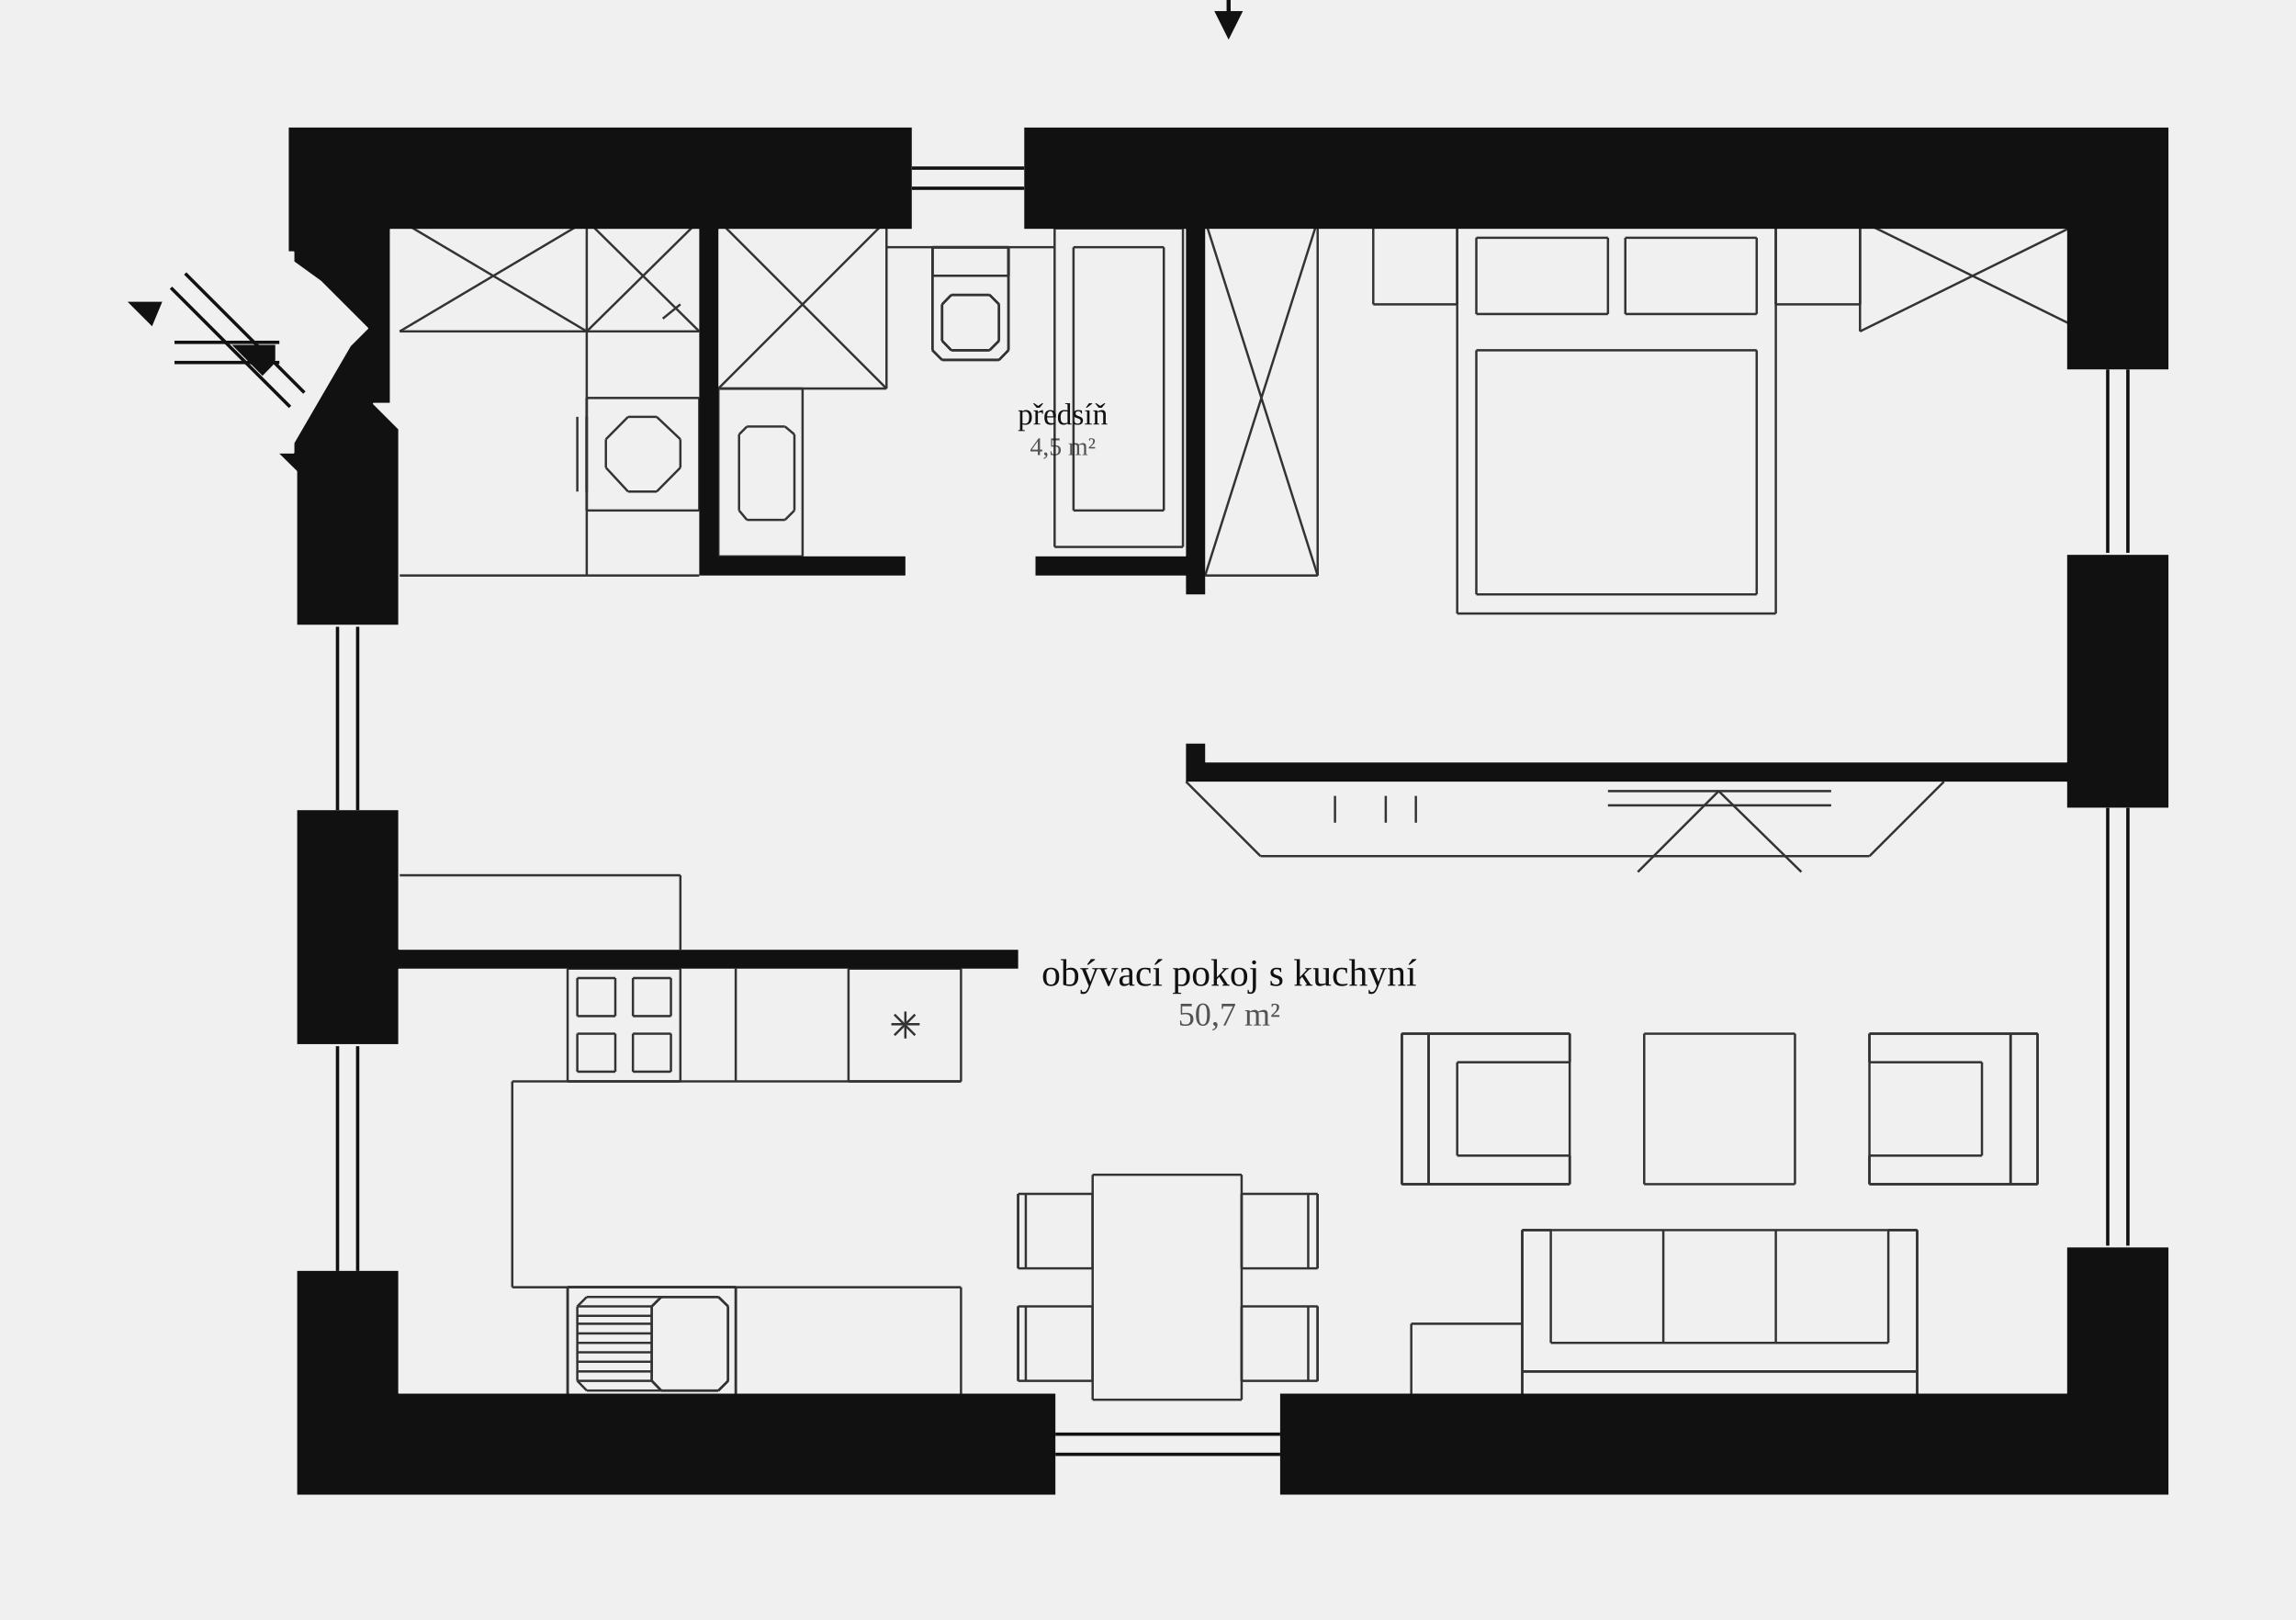
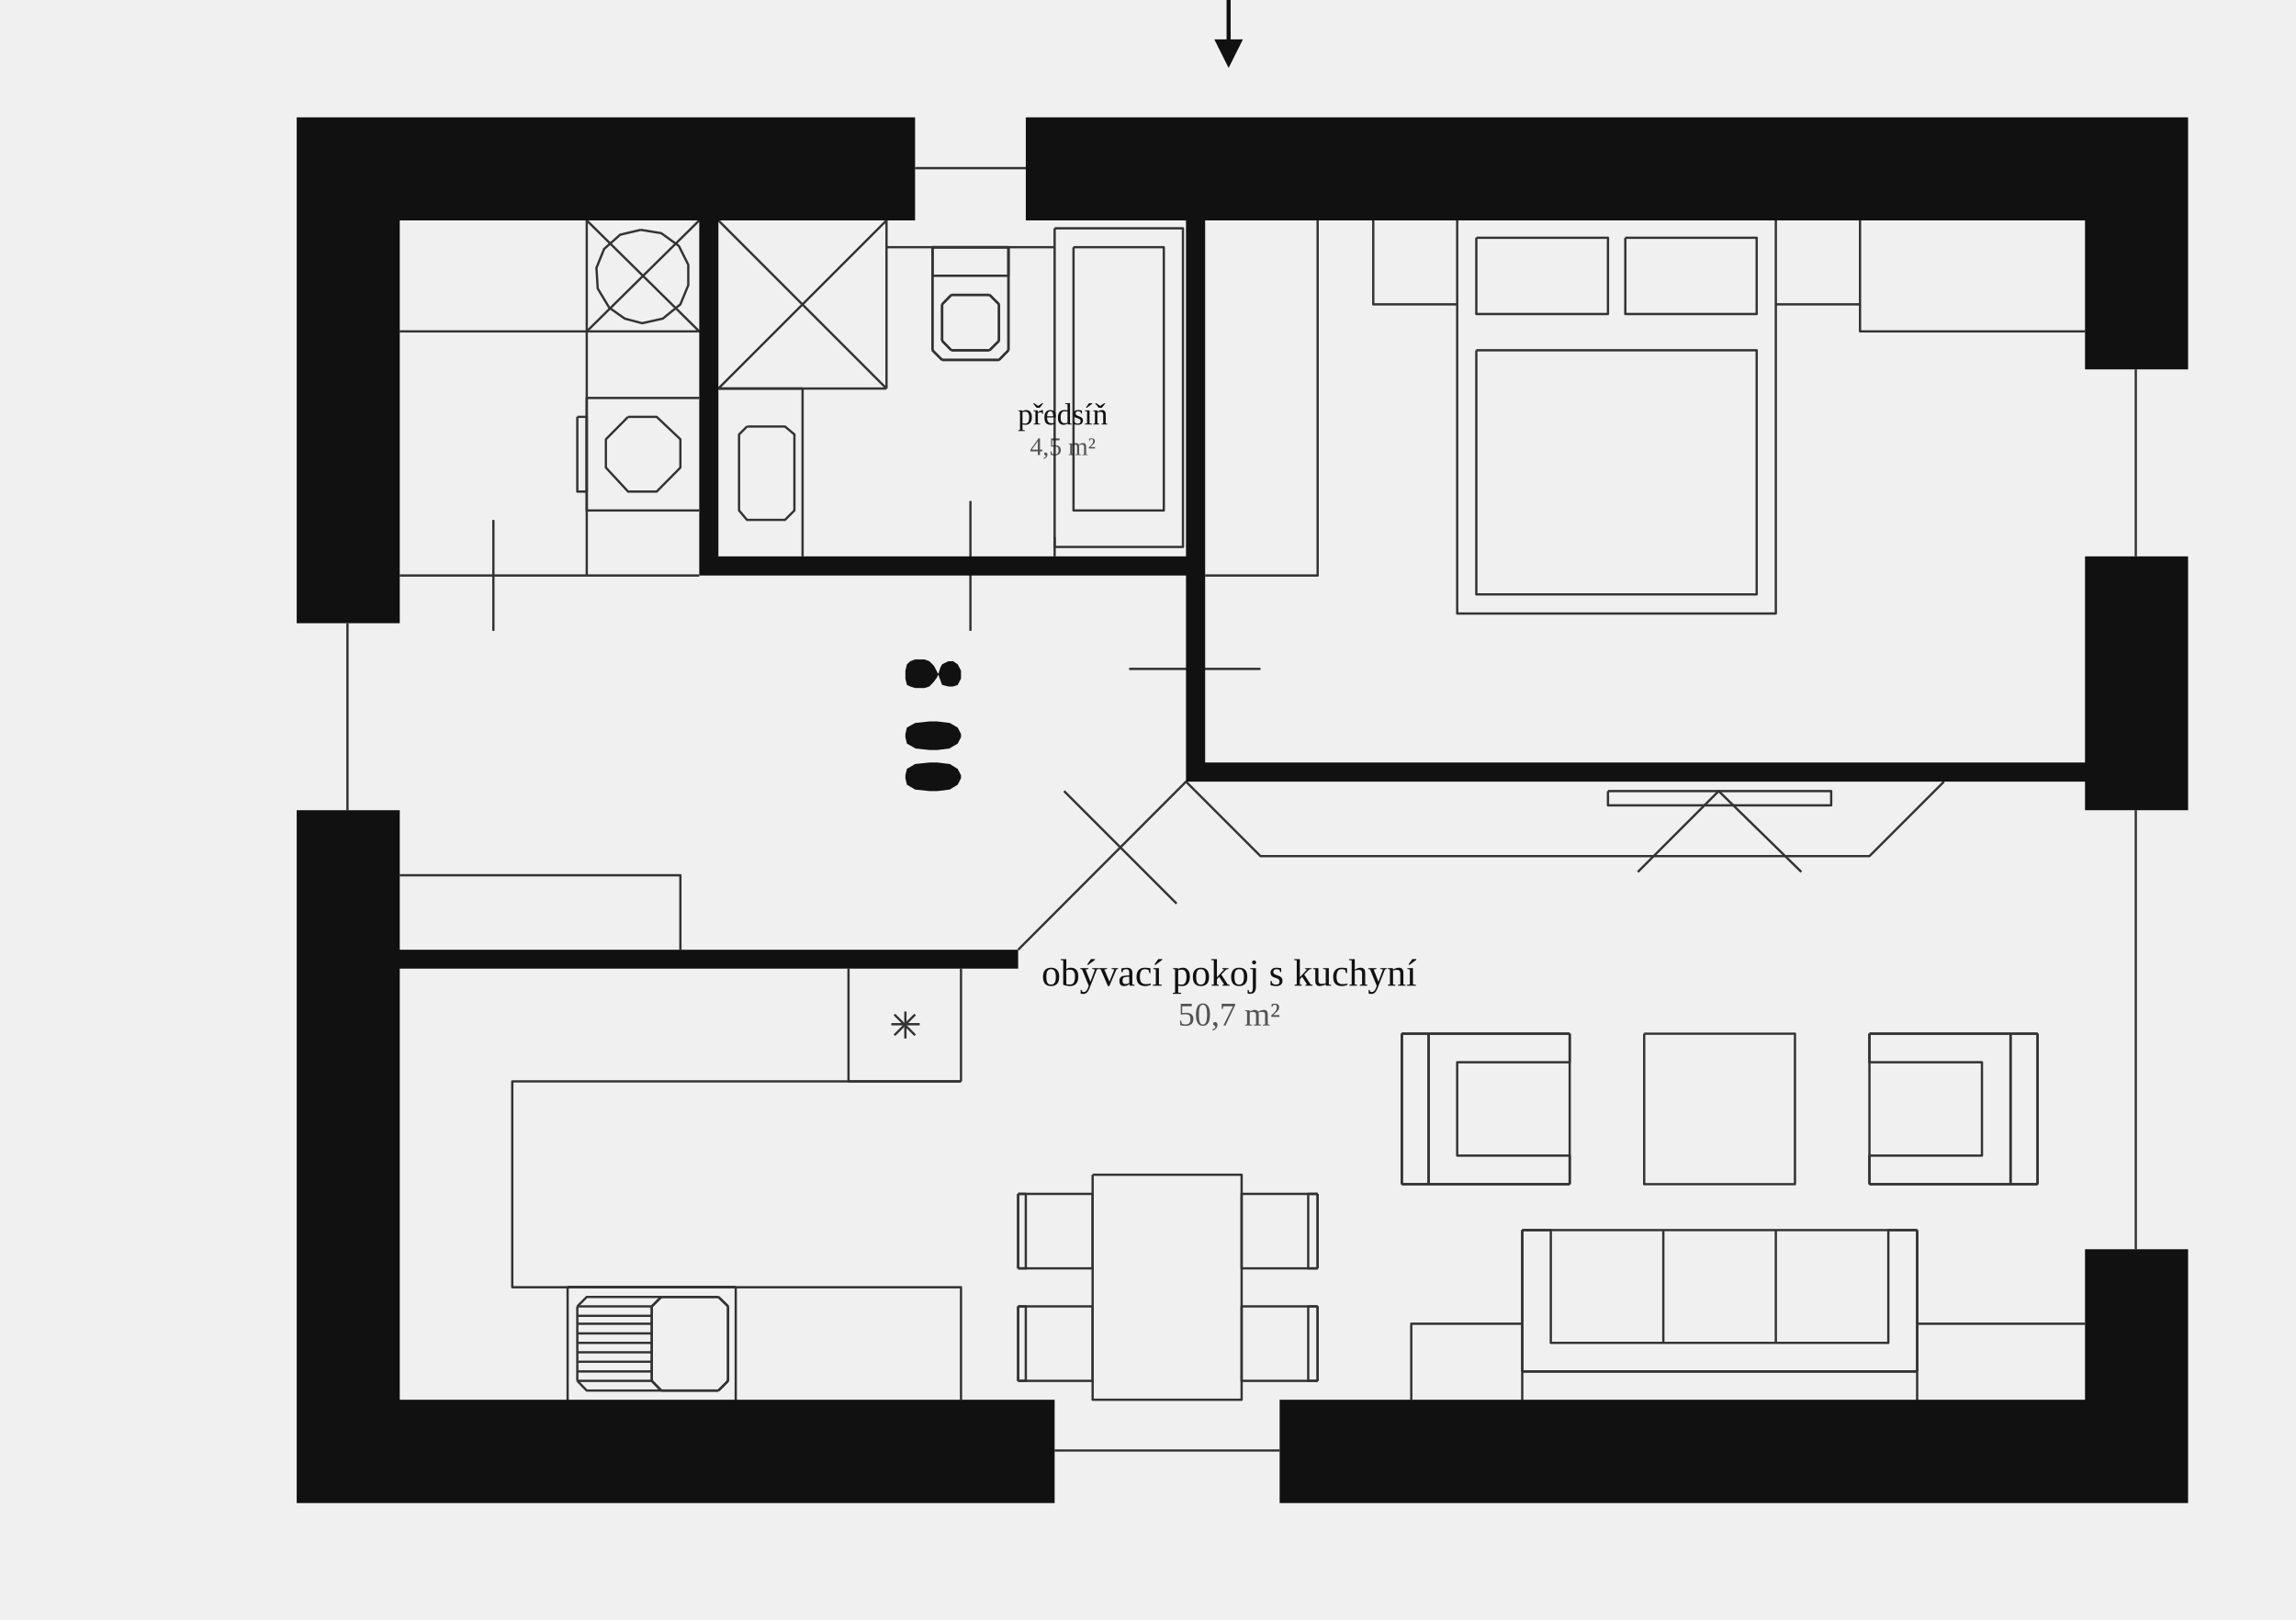
<svg xmlns="http://www.w3.org/2000/svg" viewBox="0 0 900 635" class="floorplan" role="img" aria-label="Půdorys domu s75gzy se zařízením">
  <defs>
    <marker id="sip" viewBox="0 0 10 10" refX="8" refY="5" markerWidth="7" markerHeight="7" orient="auto">
      <path d="M0 0 L10 5 L0 10 Z" fill="#111111" />
    </marker>
    <pattern id="sraf" width="7" height="7" patternUnits="userSpaceOnUse" patternTransform="rotate(45)">
      <path d="M0 0 L0 7" stroke="#8C8C8C" stroke-width=".8" />
    </pattern>
  </defs>
  <style>.furn path{vector-effect:non-scaling-stroke}.doors .arc{stroke-dasharray:2 2;stroke-width:.5}.terasa{fill:url(#sraf);stroke:#8C8C8C;stroke-width:.6}</style>
  <g class="furn" fill="#fff" stroke="#333333" stroke-width=".9" stroke-linejoin="round">
-     <path fill="none" d="M696.1 86.4 L696.1 240.5" />
-     <path fill="none" d="M696.1 240.5 L571.2 240.5" />
-     <path fill="none" d="M571.2 240.5 L571.2 86.4" />
-     <path fill="none" d="M571.2 86.4 L696.1 86.4" />
-     <path fill="none" d="M688.6 93.2 L637.1 93.2" />
-     <path fill="none" d="M637.1 93.2 L637.1 123.1" />
-     <path fill="none" d="M637.1 123.1 L688.6 123.1" />
-     <path fill="none" d="M688.6 123.1 L688.6 93.2" />
-     <path fill="none" d="M630.3 93.2 L578.7 93.2" />
-     <path fill="none" d="M578.7 93.2 L578.7 123.1" />
-     <path fill="none" d="M578.7 123.1 L630.3 123.1" />
-     <path fill="none" d="M630.3 123.1 L630.3 93.2" />
-     <path fill="none" d="M688.6 137.3 L578.7 137.3" />
-     <path fill="none" d="M578.7 137.3 L578.7 233.0" />
-     <path fill="none" d="M578.7 233.0 L688.6 233.0" />
-     <path fill="none" d="M688.6 233.0 L688.6 137.3" />
-     <path fill="none" d="M696.1 86.4 L729.1 86.4" />
-     <path fill="none" d="M729.1 86.4 L729.1 119.3" />
-     <path fill="none" d="M729.1 119.3 L696.1 119.3" />
-     <path fill="none" d="M696.1 119.3 L696.1 86.4" />
-     <path fill="none" d="M571.2 86.4 L538.3 86.4" />
-     <path fill="none" d="M538.3 86.4 L538.3 119.3" />
-     <path fill="none" d="M538.3 119.3 L571.2 119.3" />
-     <path fill="none" d="M571.2 119.3 L571.2 86.4" />
-     <path fill="none" d="M596.7 548.7 L751.5 548.7" />
-     <path fill="none" d="M751.5 548.7 L751.5 482.2" />
-     <path fill="none" d="M751.5 482.2 L596.7 482.2" />
-     <path fill="none" d="M596.7 482.2 L596.7 548.7" />
-     <path fill="none" d="M652.0 482.2 L652.0 526.4" />
-     <path fill="none" d="M696.1 526.4 L696.1 482.2" />
-     <path fill="none" d="M596.7 548.7 L751.5 548.7" />
-     <path fill="none" d="M751.5 548.7 L751.5 537.6" />
-     <path fill="none" d="M751.5 537.6 L596.7 537.6" />
-     <path fill="none" d="M596.7 537.6 L596.7 548.7" />
-     <path fill="none" d="M596.7 482.2 L596.7 537.6" />
-     <path fill="none" d="M596.7 537.6 L751.5 537.6" />
-     <path fill="none" d="M751.5 537.6 L751.5 482.2" />
-     <path fill="none" d="M751.5 482.2 L740.2 482.2" />
-     <path fill="none" d="M740.2 482.2 L740.2 526.4" />
-     <path fill="none" d="M740.2 526.4 L607.9 526.4" />
-     <path fill="none" d="M607.9 526.4 L607.9 482.2" />
-     <path fill="none" d="M607.9 482.2 L596.7 482.2" />
-     <path fill="none" d="M798.7 405.2 L798.7 464.2" />
-     <path fill="none" d="M798.7 464.2 L732.8 464.2" />
-     <path fill="none" d="M732.8 464.2 L732.8 405.2" />
-     <path fill="none" d="M732.8 405.2 L798.7 405.2" />
-     <path fill="none" d="M798.7 405.2 L798.7 464.2" />
-     <path fill="none" d="M798.7 464.2 L788.1 464.2" />
-     <path fill="none" d="M788.1 464.2 L788.1 405.2" />
-     <path fill="none" d="M788.1 405.2 L798.7 405.2" />
-     <path fill="none" d="M732.8 405.2 L788.1 405.2" />
-     <path fill="none" d="M788.1 405.2 L788.1 464.2" />
-     <path fill="none" d="M788.1 464.2 L732.8 464.2" />
-     <path fill="none" d="M732.8 464.2 L732.8 453.0" />
-     <path fill="none" d="M732.8 453.0 L776.9 453.0" />
-     <path fill="none" d="M776.9 453.0 L776.9 416.4" />
-     <path fill="none" d="M776.9 416.4 L732.8 416.4" />
-     <path fill="none" d="M732.8 416.4 L732.8 405.2" />
-     <path fill="none" d="M549.5 464.2 L549.5 405.2" />
-     <path fill="none" d="M549.5 405.2 L615.3 405.2" />
-     <path fill="none" d="M615.3 405.2 L615.3 464.2" />
-     <path fill="none" d="M615.3 464.2 L549.5 464.2" />
-     <path fill="none" d="M549.5 464.2 L549.5 405.2" />
-     <path fill="none" d="M549.5 405.2 L560.0 405.2" />
-     <path fill="none" d="M560.0 405.2 L560.0 464.2" />
-     <path fill="none" d="M560.0 464.2 L549.5 464.2" />
-     <path fill="none" d="M615.3 464.2 L560.0 464.2" />
-     <path fill="none" d="M560.0 464.2 L560.0 405.2" />
-     <path fill="none" d="M560.0 405.2 L615.3 405.2" />
-     <path fill="none" d="M615.3 405.2 L615.3 416.4" />
-     <path fill="none" d="M615.3 416.4 L571.2 416.4" />
-     <path fill="none" d="M571.2 416.4 L571.2 453.0" />
-     <path fill="none" d="M571.2 453.0 L615.3 453.0" />
-     <path fill="none" d="M615.3 453.0 L615.3 464.2" />
-     <path fill="none" d="M644.5 464.2 L703.6 464.2" />
-     <path fill="none" d="M703.6 464.2 L703.6 405.2" />
-     <path fill="none" d="M703.6 405.2 L644.5 405.2" />
-     <path fill="none" d="M644.5 405.2 L644.5 464.2" />
-     <path fill="none" d="M486.7 548.7 L486.7 460.5" />
-     <path fill="none" d="M486.7 460.5 L428.3 460.5" />
-     <path fill="none" d="M428.3 460.5 L428.3 548.7" />
-     <path fill="none" d="M428.3 548.7 L486.7 548.7" />
-     <path fill="none" d="M516.5 468.0 L486.7 468.0" />
-     <path fill="none" d="M486.7 468.0 L486.7 497.2" />
-     <path fill="none" d="M486.7 497.2 L516.5 497.2" />
-     <path fill="none" d="M516.5 497.2 L516.5 468.0" />
-     <path fill="none" d="M516.5 497.2 L516.5 468.0" />
-     <path fill="none" d="M512.8 468.0 L512.8 497.2" />
-     <path fill="none" d="M399.1 497.2 L428.3 497.2" />
-     <path fill="none" d="M428.3 497.2 L428.3 468.0" />
-     <path fill="none" d="M428.3 468.0 L399.1 468.0" />
-     <path fill="none" d="M399.1 468.0 L399.1 497.2" />
-     <path fill="none" d="M399.1 468.0 L399.1 497.2" />
-     <path fill="none" d="M402.1 497.2 L402.1 468.0" />
-     <path fill="none" d="M516.5 512.1 L486.7 512.1" />
-     <path fill="none" d="M486.7 512.1 L486.7 541.3" />
-     <path fill="none" d="M486.7 541.3 L516.5 541.3" />
-     <path fill="none" d="M516.5 541.3 L516.5 512.1" />
-     <path fill="none" d="M516.5 541.3 L516.5 512.1" />
-     <path fill="none" d="M512.8 512.1 L512.8 541.3" />
-     <path fill="none" d="M399.1 541.3 L428.3 541.3" />
-     <path fill="none" d="M428.3 541.3 L428.3 512.1" />
-     <path fill="none" d="M428.3 512.1 L399.1 512.1" />
-     <path fill="none" d="M399.1 512.1 L399.1 541.3" />
-     <path fill="none" d="M399.1 512.1 L399.1 541.3" />
-     <path fill="none" d="M402.1 541.3 L402.1 512.1" />
-     <path fill="none" d="M376.7 504.6 L200.8 504.6" />
-     <path fill="none" d="M200.8 504.6 L200.8 423.9" />
-     <path fill="none" d="M200.8 423.9 L376.7 423.9" />
-     <path fill="none" d="M732.8 335.6 L494.1 335.6" />
-     <path fill="none" d="M494.1 335.6 L464.9 306.4" />
-     <path fill="none" d="M630.3 315.7 L717.8 315.7" />
-     <path fill="none" d="M630.3 310.1 L717.8 310.1" />
-     <path fill="none" d="M673.7 310.1 L642.0 341.8" />
-     <path fill="none" d="M673.7 310.1 L706.1 341.8" />
-     <path fill="none" d="M472.4 225.6 L516.5 225.6" />
-     <path fill="none" d="M516.5 225.6 L516.5 86.4" />
-     <path fill="none" d="M729.1 129.9 L729.1 86.4" />
-     <path fill="none" d="M596.7 518.9 L553.2 518.9" />
-     <path fill="none" d="M553.2 518.9 L553.2 548.7" />
-     <path fill="none" d="M523.3 312.0 L523.3 322.5" />
-     <path fill="none" d="M543.2 312.0 L543.2 322.5" />
-     <path fill="none" d="M555.0 312.0 L555.0 322.5" />
-     <path fill="none" d="M413.4 214.4 L463.7 214.4" />
-     <path fill="none" d="M463.7 214.4 L463.7 89.5" />
-     <path fill="none" d="M456.2 200.1 L456.2 96.9" />
-     <path fill="none" d="M420.8 96.9 L420.8 200.1" />
-     <path fill="none" d="M420.8 96.9 L456.2 96.9" />
-     <path fill="none" d="M420.8 200.1 L456.2 200.1" />
-     <path fill="none" d="M413.4 214.4 L413.4 89.5" />
-     <path fill="none" d="M413.4 89.5 L463.7 89.5" />
+     <path fill="none" d="M358.7 65.9 L402.1 65.9" />
+     <path fill="none" d="M230.0 129.9 L274.1 86.4" />
+     <path fill="none" d="M347.5 152.3 L281.6 86.4" />
+     <path fill="none" d="M472.4 225.6 L516.5 225.6 L516.5 86.4" />
+     <path fill="none" d="M817.3 129.9 L729.1 129.9 L729.1 86.4 L729.1 119.3 L696.1 119.3 L696.1 86.4 L696.1 240.5 L571.2 240.5 L571.2 86.4 L571.2 119.3 L538.3 119.3 L538.3 86.4" />
+     <path fill="none" d="M347.5 96.9 L413.4 96.9" />
    <path fill="none" d="M365.5 96.9 L365.5 137.3" />
-     <path fill="none" d="M365.5 137.3 L369.3 141.1" />
-     <path fill="none" d="M369.3 141.1 L391.6 141.1" />
-     <path fill="none" d="M391.6 141.1 L395.3 137.3" />
+     <path fill="none" d="M395.3 96.9 L395.3 108.1 L365.5 108.1 L365.5 96.9" />
+     <path fill="none" d="M365.5 96.9 L365.5 137.3" />
+     <path fill="none" d="M365.5 96.9 L395.3 96.9" />
+     <path fill="none" d="M395.3 96.9 L365.5 96.9" />
+     <path fill="none" d="M395.3 96.9 L365.5 96.9" />
    <path fill="none" d="M395.3 137.3 L395.3 96.9" />
-     <path fill="none" d="M395.3 96.9 L365.5 96.9" />
-     <path fill="none" d="M365.5 96.9 L365.5 137.3" />
-     <path fill="none" d="M365.5 137.3 L369.3 141.1" />
-     <path fill="none" d="M369.3 141.1 L391.6 141.1" />
-     <path fill="none" d="M391.6 141.1 L395.3 137.3" />
    <path fill="none" d="M395.3 137.3 L395.3 96.9" />
-     <path fill="none" d="M395.3 96.9 L365.5 96.9" />
-     <path fill="none" d="M372.9 115.6 L369.3 119.3" />
-     <path fill="none" d="M369.3 119.3 L369.3 133.6" />
-     <path fill="none" d="M369.3 133.6 L372.9 137.3" />
-     <path fill="none" d="M372.9 137.3 L387.9 137.3" />
-     <path fill="none" d="M387.9 137.3 L391.6 133.6" />
-     <path fill="none" d="M391.6 133.6 L391.6 119.3" />
-     <path fill="none" d="M391.6 119.3 L387.9 115.6" />
    <path fill="none" d="M387.9 115.6 L372.9 115.6" />
-     <path fill="none" d="M365.5 96.9 L395.3 96.9" />
-     <path fill="none" d="M395.3 96.9 L395.3 108.1" />
-     <path fill="none" d="M395.3 108.1 L365.5 108.1" />
-     <path fill="none" d="M365.5 108.1 L365.5 96.9" />
-     <path fill="none" d="M391.6 119.3 L387.9 115.6" />
    <path fill="none" d="M387.9 115.6 L372.9 115.6" />
    <path fill="none" d="M372.9 115.6 L369.3 119.3" />
+     <path fill="none" d="M372.9 115.6 L369.3 119.3" />
+     <path fill="none" d="M391.6 119.3 L387.9 115.6" />
+     <path fill="none" d="M391.6 119.3 L387.9 115.6" />
    <path fill="none" d="M369.3 119.3 L369.3 133.6" />
+     <path fill="none" d="M369.3 119.3 L369.3 133.6" />
+     <path fill="none" d="M391.6 133.6 L391.6 119.3" />
+     <path fill="none" d="M391.6 133.6 L391.6 119.3" />
+     <path fill="none" d="M230.0 225.6 L230.0 86.4 L274.1 129.9 L156.7 129.9" />
    <path fill="none" d="M369.3 133.6 L372.9 137.3" />
+     <path fill="none" d="M369.3 133.6 L372.9 137.3" />
+     <path fill="none" d="M387.9 137.3 L391.6 133.6" />
+     <path fill="none" d="M387.9 137.3 L391.6 133.6" />
+     <path fill="none" d="M365.5 137.3 L369.3 141.1" />
+     <path fill="none" d="M365.5 137.3 L369.3 141.1" />
    <path fill="none" d="M372.9 137.3 L387.9 137.3" />
-     <path fill="none" d="M387.9 137.3 L391.6 133.6" />
-     <path fill="none" d="M391.6 133.6 L391.6 119.3" />
-     <path fill="none" d="M281.6 218.1 L314.6 218.1" />
-     <path fill="none" d="M314.6 152.3 L314.6 218.1" />
-     <path fill="none" d="M292.8 203.8 L307.7 203.8" />
-     <path fill="none" d="M311.4 170.3 L307.7 167.2" />
-     <path fill="none" d="M307.7 167.2 L292.8 167.2" />
-     <path fill="none" d="M292.8 167.2 L289.7 170.3" />
-     <path fill="none" d="M289.7 170.3 L289.7 200.1" />
-     <path fill="none" d="M289.7 200.1 L292.8 203.8" />
-     <path fill="none" d="M307.7 203.8 L311.4 200.1" />
-     <path fill="none" d="M311.4 200.1 L311.4 170.3" />
-     <path fill="none" d="M281.6 152.3 L314.6 152.3" />
-     <path fill="none" d="M281.6 152.3 L281.6 218.1" />
-     <path fill="none" d="M156.7 343.1 L266.7 343.1" />
-     <path fill="none" d="M266.7 343.1 L266.7 372.3" />
-     <path fill="none" d="M376.7 423.9 L332.6 423.9" />
-     <path fill="none" d="M332.6 423.9 L332.6 379.7" />
-     <path fill="none" d="M332.6 379.7 L376.7 379.7" />
+     <path fill="none" d="M372.9 137.3 L387.9 137.3" />
+     <path fill="none" d="M391.6 141.1 L395.3 137.3" />
+     <path fill="none" d="M391.6 141.1 L395.3 137.3" />
+     <path fill="none" d="M369.3 141.1 L391.6 141.1" />
+     <path fill="none" d="M369.3 141.1 L391.6 141.1" />
+     <path fill="none" d="M837.2 144.8 L837.2 218.1" />
+     <path fill="none" d="M281.6 152.3 L314.6 152.3 L314.6 218.1" />
+     <path fill="none" d="M281.6 152.3 L347.5 152.3" />
+     <path fill="none" d="M347.5 152.3 L347.5 86.4 L281.6 152.3" />
+     <path fill="none" d="M274.1 156.0 L230.0 156.0 L230.0 200.1 L274.1 200.1" />
+     <path fill="none" d="M380.4 196.4 L380.4 247.3" />
+     <path fill="none" d="M193.4 203.8 L193.4 247.3" />
+     <path fill="none" d="M413.4 210.6 L413.4 218.1" />
+     <path fill="none" d="M230.0 225.6 L156.7 225.6" />
+     <path fill="none" d="M230.0 225.6 L274.1 225.6" />
+     <path fill="none" d="M136.2 244.3 L136.2 317.6" />
+     <path fill="none" d="M442.6 262.2 L494.1 262.2" />
+     <path fill="none" d="M762.0 306.4 L732.8 335.6 L494.1 335.6 L464.9 306.4 L399.1 372.3" />
+     <path fill="none" d="M461.2 354.2 L417.1 310.1" />
+     <path fill="none" d="M837.2 489.7 L837.2 317.6" />
+     <path fill="none" d="M642.0 341.8 L673.7 310.1 L706.1 341.8" />
+     <path fill="none" d="M156.7 343.1 L266.7 343.1 L266.7 372.3" />
+     <path fill="none" d="M376.7 423.9 L332.6 423.9 L332.6 379.7" />
    <path fill="none" d="M376.7 379.7 L376.7 423.9" />
    <path fill="none" d="M354.9 407.1 L354.9 396.5" />
    <path fill="none" d="M358.7 405.8 L350.6 397.7" />
+     <path fill="none" d="M358.7 397.7 L350.6 405.8" />
    <path fill="none" d="M360.5 401.5 L349.4 401.5" />
-     <path fill="none" d="M358.7 397.7 L350.6 405.8" />
-     <path fill="none" d="M288.4 423.9 L288.4 379.7" />
-     <path fill="none" d="M288.4 548.7 L288.4 504.6" />
+     <path fill="none" d="M549.5 464.2 L549.5 405.2" />
+     <path fill="none" d="M549.5 464.2 L549.5 405.2" />
+     <path fill="none" d="M549.5 405.2 L560.0 405.2" />
+     <path fill="none" d="M549.5 405.2 L615.3 405.2" />
+     <path fill="none" d="M560.0 464.2 L560.0 405.2" />
+     <path fill="none" d="M560.0 405.2 L560.0 464.2" />
+     <path fill="none" d="M560.0 405.2 L615.3 405.2" />
+     <path fill="none" d="M615.3 405.2 L615.3 416.4 L571.2 416.4 L571.2 453.0 L615.3 453.0 L615.3 464.2" />
+     <path fill="none" d="M615.3 405.2 L615.3 464.2" />
+     <path fill="none" d="M732.8 464.2 L732.8 453.0 L776.9 453.0 L776.9 416.4 L732.8 416.4 L732.8 405.2" />
+     <path fill="none" d="M732.8 464.2 L732.8 405.2" />
+     <path fill="none" d="M732.8 405.2 L788.1 405.2" />
+     <path fill="none" d="M732.8 405.2 L798.7 405.2" />
+     <path fill="none" d="M788.1 405.2 L788.1 464.2" />
+     <path fill="none" d="M788.1 464.2 L788.1 405.2" />
+     <path fill="none" d="M788.1 405.2 L798.7 405.2" />
+     <path fill="none" d="M798.7 405.2 L798.7 464.2" />
+     <path fill="none" d="M798.7 405.2 L798.7 464.2" />
+     <path fill="none" d="M376.7 548.7 L376.7 504.6 L200.8 504.6 L200.8 423.9 L376.7 423.9" />
+     <path fill="none" d="M560.0 464.2 L549.5 464.2" />
+     <path fill="none" d="M615.3 464.2 L549.5 464.2" />
+     <path fill="none" d="M615.3 464.2 L560.0 464.2" />
+     <path fill="none" d="M788.1 464.2 L732.8 464.2" />
+     <path fill="none" d="M798.7 464.2 L732.8 464.2" />
+     <path fill="none" d="M798.7 464.2 L788.1 464.2" />
+     <path fill="none" d="M399.1 468.0 L399.1 497.2" />
+     <path fill="none" d="M399.1 468.0 L399.1 497.2" />
+     <path fill="none" d="M399.1 497.2 L428.3 497.2 L428.3 468.0 L399.1 468.0" />
+     <path fill="none" d="M399.1 497.2 L402.1 497.2 L402.1 468.0 L399.1 468.0" />
+     <path fill="none" d="M516.5 497.2 L516.5 468.0" />
+     <path fill="none" d="M516.5 497.2 L516.5 468.0" />
+     <path fill="none" d="M516.5 468.0 L486.7 468.0 L486.7 497.2 L516.5 497.2" />
+     <path fill="none" d="M516.5 468.0 L512.8 468.0 L512.8 497.2 L516.5 497.2" />
+     <path fill="none" d="M596.7 482.2 L596.7 537.6" />
+     <path fill="none" d="M596.7 482.2 L596.7 548.7 L596.7 537.6" />
+     <path fill="none" d="M751.5 482.2 L740.2 482.2 L740.2 526.4 L607.9 526.4 L607.9 482.2 L596.7 482.2" />
+     <path fill="none" d="M751.5 482.2 L596.7 482.2" />
+     <path fill="none" d="M652.0 482.2 L652.0 526.4" />
+     <path fill="none" d="M696.1 526.4 L696.1 482.2" />
+     <path fill="none" d="M751.5 537.6 L751.5 482.2" />
+     <path fill="none" d="M751.5 482.2 L751.5 548.7 L751.5 537.6" />
+     <path fill="none" d="M222.5 504.6 L222.5 548.7 L222.5 504.6" />
    <path fill="none" d="M288.4 504.6 L222.5 504.6" />
-     <path fill="none" d="M222.5 504.6 L222.5 548.7" />
-     <path fill="none" d="M222.5 548.7 L288.4 548.7" />
-     <path fill="none" d="M288.4 548.7 L288.4 504.6" />
    <path fill="none" d="M288.4 504.6 L222.5 504.6" />
-     <path fill="none" d="M222.5 504.6 L222.5 548.7" />
-     <path fill="none" d="M222.5 548.7 L288.4 548.7" />
+     <path fill="none" d="M288.4 504.6 L288.4 548.7 L288.4 504.6" />
+     <path fill="none" d="M259.2 508.4 L281.6 508.4" />
+     <path fill="none" d="M259.2 508.4 L281.6 508.4" />
+     <path fill="none" d="M226.3 512.1 L230.0 508.4 L259.2 508.4" />
+     <path fill="none" d="M255.5 512.1 L259.2 508.4" />
+     <path fill="none" d="M255.5 512.1 L259.2 508.4" />
+     <path fill="none" d="M281.6 508.4 L285.4 512.1" />
+     <path fill="none" d="M281.6 508.4 L285.4 512.1" />
+     <path fill="none" d="M226.3 541.3 L226.3 512.1" />
+     <path fill="none" d="M255.5 512.1 L226.3 512.1" />
+     <path fill="none" d="M255.5 541.3 L255.5 512.1" />
+     <path fill="none" d="M255.5 541.3 L255.5 512.1" />
+     <path fill="none" d="M285.4 512.1 L285.4 541.3" />
+     <path fill="none" d="M285.4 512.1 L285.4 541.3" />
+     <path fill="none" d="M399.1 512.1 L399.1 541.3" />
+     <path fill="none" d="M399.1 512.1 L399.1 541.3" />
+     <path fill="none" d="M399.1 541.3 L428.3 541.3 L428.3 512.1 L399.1 512.1" />
+     <path fill="none" d="M399.1 541.3 L402.1 541.3 L402.1 512.1 L399.1 512.1" />
+     <path fill="none" d="M516.5 541.3 L516.5 512.1" />
+     <path fill="none" d="M516.5 541.3 L516.5 512.1" />
+     <path fill="none" d="M516.5 512.1 L486.7 512.1 L486.7 541.3 L516.5 541.3" />
+     <path fill="none" d="M516.5 512.1 L512.8 512.1 L512.8 541.3 L516.5 541.3" />
+     <path fill="none" d="M255.5 515.8 L226.3 515.8" />
+     <path fill="none" d="M255.5 518.9 L226.3 518.9" />
+     <path fill="none" d="M596.7 518.9 L553.2 518.9 L553.2 548.7" />
+     <path fill="none" d="M817.3 518.9 L751.5 518.9" />
+     <path fill="none" d="M255.5 522.7 L226.3 522.7" />
+     <path fill="none" d="M255.5 526.4 L226.3 526.4" />
+     <path fill="none" d="M255.5 530.1 L226.3 530.1" />
+     <path fill="none" d="M255.5 533.8 L226.3 533.8" />
+     <path fill="none" d="M255.5 537.6 L226.3 537.6" />
+     <path fill="none" d="M596.7 537.6 L751.5 537.6" />
+     <path fill="none" d="M751.5 537.6 L596.7 537.6" />
+     <path fill="none" d="M259.2 545.1 L230.0 545.1 L226.3 541.3" />
+     <path fill="none" d="M255.5 541.3 L226.3 541.3" />
+     <path fill="none" d="M259.2 545.1 L255.5 541.3" />
+     <path fill="none" d="M259.2 545.1 L255.5 541.3" />
+     <path fill="none" d="M285.4 541.3 L281.6 545.1" />
    <path fill="none" d="M285.4 541.3 L281.6 545.1" />
    <path fill="none" d="M281.6 545.1 L259.2 545.1" />
-     <path fill="none" d="M259.2 545.1 L255.5 541.3" />
-     <path fill="none" d="M255.5 541.3 L255.5 512.1" />
-     <path fill="none" d="M255.5 512.1 L259.2 508.4" />
-     <path fill="none" d="M259.2 508.4 L281.6 508.4" />
-     <path fill="none" d="M281.6 508.4 L285.4 512.1" />
-     <path fill="none" d="M285.4 512.1 L285.4 541.3" />
-     <path fill="none" d="M259.2 545.1 L230.0 545.1" />
-     <path fill="none" d="M230.0 545.1 L226.3 541.3" />
-     <path fill="none" d="M226.3 541.3 L226.3 512.1" />
-     <path fill="none" d="M226.3 512.1 L230.0 508.4" />
-     <path fill="none" d="M230.0 508.4 L259.2 508.4" />
-     <path fill="none" d="M255.5 541.3 L226.3 541.3" />
-     <path fill="none" d="M255.5 537.6 L226.3 537.6" />
-     <path fill="none" d="M255.5 533.8 L226.3 533.8" />
-     <path fill="none" d="M255.5 530.1 L226.3 530.1" />
-     <path fill="none" d="M255.5 526.4 L226.3 526.4" />
-     <path fill="none" d="M255.5 522.7 L226.3 522.7" />
-     <path fill="none" d="M255.5 518.9 L226.3 518.9" />
-     <path fill="none" d="M255.5 515.8 L226.3 515.8" />
-     <path fill="none" d="M255.5 512.1 L226.3 512.1" />
-     <path fill="none" d="M281.6 508.4 L285.4 512.1" />
-     <path fill="none" d="M285.4 512.1 L285.4 541.3" />
-     <path fill="none" d="M285.4 541.3 L281.6 545.1" />
    <path fill="none" d="M281.6 545.1 L259.2 545.1" />
-     <path fill="none" d="M259.2 545.1 L255.5 541.3" />
-     <path fill="none" d="M255.5 541.3 L255.5 512.1" />
-     <path fill="none" d="M255.5 512.1 L259.2 508.4" />
-     <path fill="none" d="M259.2 508.4 L281.6 508.4" />
-     <path fill="none" d="M222.5 423.9 L266.7 423.9" />
-     <path fill="none" d="M266.7 423.9 L266.7 379.7" />
-     <path fill="none" d="M266.7 379.7 L222.5 379.7" />
-     <path fill="none" d="M222.5 379.7 L222.5 423.9" />
-     <path fill="none" d="M226.3 420.1 L241.2 420.1" />
-     <path fill="none" d="M241.2 420.1 L241.2 405.2" />
-     <path fill="none" d="M241.2 405.2 L226.3 405.2" />
-     <path fill="none" d="M226.3 405.2 L226.3 420.1" />
-     <path fill="none" d="M248.1 420.1 L248.1 405.2" />
-     <path fill="none" d="M248.1 405.2 L263.0 405.2" />
-     <path fill="none" d="M263.0 405.2 L263.0 420.1" />
-     <path fill="none" d="M263.0 420.1 L248.1 420.1" />
-     <path fill="none" d="M226.3 398.3 L226.3 383.4" />
-     <path fill="none" d="M226.3 383.4 L241.2 383.4" />
-     <path fill="none" d="M241.2 383.4 L241.2 398.3" />
-     <path fill="none" d="M241.2 398.3 L226.3 398.3" />
-     <path fill="none" d="M248.1 398.3 L248.1 383.4" />
-     <path fill="none" d="M248.1 383.4 L263.0 383.4" />
-     <path fill="none" d="M263.0 383.4 L263.0 398.3" />
-     <path fill="none" d="M263.0 398.3 L248.1 398.3" />
-     <path fill="none" d="M376.7 504.6 L376.7 548.7" />
-     <path fill="none" d="M732.8 335.6 L762.0 306.4" />
-     <path fill="none" d="M281.6 152.3 L347.5 152.3" />
-     <path fill="none" d="M347.5 152.3 L347.5 86.4" />
-     <path fill="none" d="M347.5 86.4 L281.6 152.3" />
-     <path fill="none" d="M347.5 152.3 L281.6 86.4" />
-     <path fill="none" d="M347.5 96.9 L413.4 96.9" />
-     <path fill="none" d="M230.0 225.6 L274.1 225.6" />
-     <path fill="none" d="M230.0 225.6 L156.7 225.6" />
-     <path fill="none" d="M230.0 225.6 L230.0 86.4" />
-     <path fill="none" d="M230.0 129.9 L274.1 86.4" />
-     <path fill="none" d="M259.8 124.9 L266.7 119.3" />
-     <path fill="none" d="M230.0 86.4 L274.1 129.9" />
-     <path fill="none" d="M156.7 129.9 L274.1 129.9" />
-     <path fill="none" d="M230.0 200.1 L274.1 200.1" />
-     <path fill="none" d="M274.1 200.1 L274.1 156.0" />
-     <path fill="none" d="M274.1 156.0 L230.0 156.0" />
-     <path fill="none" d="M230.0 156.0 L230.0 200.1" />
-     <path fill="none" d="M226.3 192.7 L226.3 163.4" />
-     <path fill="none" d="M230.0 163.4 L230.0 192.7" />
-     <path fill="none" d="M237.5 172.2 L237.5 183.3" />
-     <path fill="none" d="M237.5 183.3 L246.2 192.7" />
-     <path fill="none" d="M246.2 192.7 L257.4 192.7" />
-     <path fill="none" d="M257.4 192.7 L266.7 183.3" />
-     <path fill="none" d="M266.7 183.3 L266.7 172.2" />
-     <path fill="none" d="M266.7 172.2 L257.4 163.4" />
-     <path fill="none" d="M257.4 163.4 L246.2 163.4" />
-     <path fill="none" d="M246.2 163.4 L237.5 172.2" />
-     <path fill="none" d="M472.4 86.4 L516.5 225.6 M516.5 86.4 L472.4 225.6" />
-     <path fill="none" d="M729.1 129.9 L817.3 86.4 M729.1 86.4 L817.3 129.9" />
-     <path fill="none" d="M156.7 129.9 L230.0 86.4 M156.7 86.4 L230.0 129.9" />
+     <path fill="none" d="M413.4 568.6 L501.6 568.6" />
+     <path fill="none" d="M413.4 89.5 L413.4 214.4 L463.7 214.4 L463.7 89.5 L413.4 89.5" />
+     <path fill="none" d="M251.2 90.1 L243.1 92.0 L236.8 97.6 L233.8 105.0 L234.3 113.1 L238.8 120.6 L244.9 124.9 L251.7 126.7 L259.8 124.9 L266.7 119.3 L269.8 111.8 L269.8 103.8 L266.1 96.4 L259.2 91.4 L251.2 90.1" />
+     <path fill="none" d="M578.7 93.2 L578.7 123.1 L630.3 123.1 L630.3 93.2 L578.7 93.2" />
+     <path fill="none" d="M637.1 93.2 L637.1 123.1 L688.6 123.1 L688.6 93.2 L637.1 93.2" />
+     <path fill="none" d="M420.8 96.9 L420.8 200.1 L456.2 200.1 L456.2 96.9 L420.8 96.9" />
+     <path fill="none" d="M578.7 137.3 L578.7 233.0 L688.6 233.0 L688.6 137.3 L578.7 137.3" />
+     <path fill="none" d="M226.3 163.4 L230.0 163.4 L230.0 192.7 L226.3 192.7 L226.3 163.4" />
+     <path fill="none" d="M246.2 163.4 L237.5 172.2 L237.5 183.3 L246.2 192.7 L257.4 192.7 L266.7 183.3 L266.7 172.2 L257.4 163.4 L246.2 163.4" />
+     <path fill="none" d="M292.8 167.2 L289.7 170.3 L289.7 200.1 L292.8 203.8 L307.7 203.8 L311.4 200.1 L311.4 170.3 L307.7 167.2 L292.8 167.2" />
+     <path fill="none" d="M630.3 310.1 L630.3 315.7 L717.8 315.7 L717.8 310.1 L630.3 310.1" />
+     <path fill="none" d="M644.5 405.2 L644.5 464.2 L703.6 464.2 L703.6 405.2 L644.5 405.2" />
+     <path fill="none" d="M428.3 460.5 L428.3 548.7 L486.7 548.7 L486.7 460.5 L428.3 460.5" />
  </g>
  <g class="eyes" fill="#8C8C8C" />
  <g fill="#111111" fill-rule="evenodd">
-     <path d="M401.5 89.7 L401.5 89.7 L401.5 50.0 L401.5 50.0 L401.5 50.0 L850.0 50.0 L850.0 50.0 L850.0 50.0 L850.0 144.8 L850.0 144.8 L850.0 144.8 L810.3 144.8 L810.3 144.8 L810.3 144.8 L810.3 90.0 L810.3 89.9 L810.3 89.9 L810.3 89.9 L810.3 89.9 L810.3 89.8 L810.3 89.8 L810.3 89.8 L810.2 89.8 L810.2 89.7 L810.2 89.7 L810.2 89.7 L810.1 89.7 L810.1 89.7 L810.1 89.7 L810.1 89.7 L810.0 89.7 L472.7 89.7 L472.7 89.7 L472.6 89.7 L472.6 89.7 L472.6 89.7 L472.5 89.7 L472.5 89.7 L472.5 89.7 L472.5 89.8 L472.5 89.8 L472.4 89.8 L472.4 89.8 L472.4 89.9 L472.4 89.9 L472.4 89.9 L472.4 89.9 L472.4 90.0 L472.4 233.0 L472.4 233.0 L472.4 233.0 L464.9 233.0 L464.9 233.0 L464.9 233.0 L464.9 225.9 L464.9 225.8 L464.9 225.8 L464.9 225.8 L464.9 225.8 L464.9 225.7 L464.9 225.7 L464.9 225.7 L464.8 225.7 L464.8 225.7 L464.8 225.6 L464.8 225.6 L464.7 225.6 L464.7 225.6 L464.7 225.6 L464.7 225.6 L464.6 225.6 L405.9 225.6 L405.9 225.6 L405.9 225.6 L405.9 218.1 L405.9 218.1 L405.9 218.1 L464.6 218.1 L464.7 218.1 L464.7 218.1 L464.7 218.1 L464.7 218.1 L464.8 218.1 L464.8 218.1 L464.8 218.1 L464.8 218.0 L464.9 218.0 L464.9 218.0 L464.9 218.0 L464.9 217.9 L464.9 217.9 L464.9 217.9 L464.9 217.9 L464.9 217.8 L464.9 90.0 L464.9 89.9 L464.9 89.9 L464.9 89.9 L464.9 89.9 L464.9 89.8 L464.9 89.8 L464.9 89.8 L464.8 89.8 L464.8 89.7 L464.8 89.7 L464.8 89.7 L464.7 89.7 L464.7 89.7 L464.7 89.7 L464.7 89.7 L464.6 89.7 L401.5 89.7 L401.5 89.7 Z" />
-     <path d="M464.9 306.4 L464.9 306.4 L464.9 291.5 L464.9 291.5 L464.9 291.5 L472.4 291.5 L472.4 291.5 L472.4 291.5 L472.4 298.6 L472.4 298.7 L472.4 298.7 L472.4 298.7 L472.4 298.7 L472.4 298.8 L472.4 298.8 L472.5 298.8 L472.5 298.8 L472.5 298.9 L472.5 298.9 L472.5 298.9 L472.6 298.9 L472.6 298.9 L472.6 298.9 L472.7 298.9 L472.7 298.9 L810.0 298.9 L810.1 298.9 L810.1 298.9 L810.1 298.9 L810.1 298.9 L810.2 298.9 L810.2 298.9 L810.2 298.9 L810.2 298.8 L810.3 298.8 L810.3 298.8 L810.3 298.8 L810.3 298.7 L810.3 298.7 L810.3 298.7 L810.3 298.7 L810.3 298.6 L810.3 217.5 L810.3 217.5 L810.3 217.5 L850.0 217.5 L850.0 217.5 L850.0 217.5 L850.0 316.6 L850.0 316.6 L850.0 316.6 L810.3 316.6 L810.3 316.6 L810.3 316.6 L810.3 306.7 L810.3 306.6 L810.3 306.6 L810.3 306.6 L810.3 306.6 L810.3 306.5 L810.3 306.5 L810.3 306.5 L810.2 306.5 L810.2 306.4 L810.2 306.4 L810.2 306.4 L810.1 306.4 L810.1 306.4 L810.1 306.4 L810.1 306.4 L810.0 306.4 L464.9 306.4 L464.9 306.4 Z" />
-     <path d="M501.8 585.9 L501.8 585.9 L501.8 546.3 L501.8 546.3 L501.8 546.3 L810.0 546.3 L810.1 546.3 L810.1 546.3 L810.1 546.3 L810.1 546.3 L810.2 546.3 L810.2 546.3 L810.2 546.2 L810.2 546.2 L810.3 546.2 L810.3 546.2 L810.3 546.1 L810.3 546.1 L810.3 546.1 L810.3 546.1 L810.3 546.0 L810.3 546.0 L810.3 489.1 L810.3 489.0 L810.3 489.0 L850.0 489.0 L850.0 489.0 L850.0 489.1 L850.0 585.9 L850.0 585.9 L850.0 585.9 L501.8 585.9 L501.8 585.9 Z" />
-     <path d="M116.5 498.2 L116.5 498.2 L116.5 498.2 L156.1 498.2 L156.1 498.2 L156.1 498.2 L156.1 546.0 L156.1 546.0 L156.1 546.1 L156.1 546.1 L156.1 546.1 L156.1 546.1 L156.2 546.2 L156.2 546.2 L156.2 546.2 L156.2 546.2 L156.2 546.3 L156.3 546.3 L156.3 546.3 L156.3 546.3 L156.3 546.3 L156.4 546.3 L156.4 546.3 L413.7 546.3 L413.7 546.3 L413.7 546.3 L413.7 585.9 L413.7 585.9 L413.7 585.9 L116.5 585.9 L116.5 585.9 L116.5 585.9 L116.5 498.2 Z" />
-     <path d="M116.5 317.6 L116.5 317.6 L116.5 317.6 L156.1 317.6 L156.1 317.6 L156.1 317.6 L156.1 372.0 L156.1 372.0 L156.1 372.0 L156.1 372.0 L156.1 372.1 L156.1 372.1 L156.2 372.1 L156.2 372.1 L156.2 372.2 L156.2 372.2 L156.2 372.2 L156.3 372.2 L156.3 372.2 L156.3 372.2 L156.3 372.2 L156.4 372.3 L156.4 372.3 L399.1 372.3 L399.1 372.3 L399.1 372.3 L399.1 379.7 L399.1 379.7 L399.1 379.7 L156.4 379.7 L156.4 379.7 L156.3 379.7 L156.3 379.7 L156.3 379.7 L156.3 379.7 L156.2 379.8 L156.2 379.8 L156.2 379.8 L156.2 379.8 L156.2 379.8 L156.1 379.9 L156.1 379.9 L156.1 379.9 L156.1 379.9 L156.1 380.0 L156.1 380.0 L156.1 409.3 L156.1 409.3 L156.1 409.3 L116.5 409.3 L116.5 409.3 L116.5 409.3 L116.5 317.6 Z" />
-     <path d="M109.5 177.8 L109.5 177.8 L115.1 177.8 L115.1 177.8 L115.1 177.8 L115.2 177.7 L115.2 177.7 L115.2 177.7 L115.2 177.7 L115.3 177.7 L115.3 177.7 L115.3 177.6 L115.3 177.6 L115.3 177.6 L115.3 177.6 L115.4 177.5 L115.4 177.5 L115.4 177.5 L115.4 177.5 L115.4 173.7 L115.4 173.7 L115.4 173.7 L137.5 135.7 L137.5 135.7 L137.5 135.7 L144.3 128.9 L144.3 128.9 L144.3 128.8 L144.3 128.8 L144.3 128.8 L144.4 128.8 L144.4 128.7 L144.4 128.7 L144.4 128.7 L144.4 128.6 L144.4 128.6 L144.4 128.6 L144.3 128.6 L144.3 128.5 L144.3 128.5 L144.3 128.5 L144.3 128.5 L125.9 110.1 L125.9 110.1 L125.9 110.1 L115.4 102.5 L115.4 102.5 L115.4 102.5 L115.4 98.8 L115.4 98.7 L115.4 98.7 L115.4 98.7 L115.3 98.7 L115.3 98.6 L115.3 98.6 L115.3 98.6 L115.3 98.6 L115.3 98.6 L115.2 98.5 L115.2 98.5 L115.2 98.5 L115.2 98.5 L115.1 98.5 L115.1 98.5 L115.1 98.5 L113.2 98.5 L113.2 98.5 L113.2 98.5 L113.2 50.0 L113.2 50.0 L113.2 50.0 L357.4 50.0 L357.4 50.0 L357.4 50.0 L357.4 89.7 L357.4 89.7 L357.4 89.7 L281.9 89.7 L281.9 89.7 L281.8 89.7 L281.8 89.7 L281.8 89.7 L281.8 89.7 L281.7 89.7 L281.7 89.7 L281.7 89.8 L281.7 89.8 L281.7 89.8 L281.6 89.8 L281.6 89.9 L281.6 89.9 L281.6 89.9 L281.6 89.9 L281.6 90.0 L281.6 217.8 L281.6 217.9 L281.6 217.9 L281.6 217.9 L281.6 217.9 L281.6 218.0 L281.7 218.0 L281.7 218.0 L281.7 218.0 L281.7 218.1 L281.7 218.1 L281.8 218.1 L281.8 218.1 L281.8 218.1 L281.8 218.1 L281.9 218.1 L281.9 218.1 L354.9 218.1 L354.9 218.1 L354.9 218.1 L354.9 225.6 L354.9 225.6 L354.9 225.6 L274.2 225.6 L274.1 225.6 L274.1 225.6 L274.1 90.0 L274.1 89.9 L274.1 89.9 L274.1 89.9 L274.1 89.9 L274.1 89.8 L274.1 89.8 L274.1 89.8 L274.1 89.8 L274.0 89.7 L274.0 89.7 L274.0 89.7 L274.0 89.7 L273.9 89.7 L273.9 89.7 L273.9 89.7 L273.9 89.7 L153.1 89.7 L153.1 89.7 L153.0 89.7 L153.0 89.7 L153.0 89.7 L153.0 89.7 L152.9 89.7 L152.9 89.7 L152.9 89.8 L152.9 89.8 L152.9 89.8 L152.8 89.8 L152.8 89.9 L152.8 89.9 L152.8 89.9 L152.8 89.9 L152.8 90.0 L152.8 157.9 L152.8 157.9 L152.8 157.9 L146.4 157.9 L146.4 157.9 L146.4 157.9 L146.4 158.0 L146.3 158.0 L146.3 158.0 L146.3 158.0 L146.3 158.0 L146.2 158.0 L146.2 158.0 L146.2 158.1 L146.2 158.1 L146.2 158.1 L146.2 158.1 L146.2 158.2 L146.1 158.2 L146.1 158.2 L146.1 158.3 L146.2 158.3 L146.2 158.3 L146.2 158.3 L146.2 158.4 L146.2 158.4 L146.2 158.4 L146.2 158.4 L156.1 168.3 L156.1 168.3 L156.1 168.3 L156.1 244.9 L156.1 244.9 L156.1 244.9 L116.5 244.9 L116.5 244.9 L116.5 244.9 L116.5 184.9 L116.5 184.8 L116.5 184.8 L116.5 184.8 L116.4 184.7 L116.4 184.7 L116.4 184.7 L116.4 184.7 L116.4 184.6 L109.5 177.8 L109.5 177.8 Z" />
-     <path d="M90.9 135.2 L90.9 135.2 L107.9 135.2 L107.9 135.2 L107.9 135.2 L107.9 141.0 L107.9 141.1 L107.9 141.1 L107.0 143.1 L107.0 143.1 L107.0 143.1 L102.9 147.3 L102.9 147.3 L102.9 147.3 L90.9 135.2 L90.9 135.2 Z" />
-     <path d="M50.0 118.3 L50.0 118.3 L63.6 118.3 L63.6 118.3 L63.6 118.3 L59.6 127.9 L59.6 127.9 L59.6 127.9 L50.0 118.3 L50.0 118.3 Z" />
+     <path d="M857.7 589.2 L501.6 589.2 L501.6 548.7 L817.1 548.7 L817.2 548.7 L817.3 548.7 L817.3 548.7 L817.3 548.6 L817.3 489.7 L857.7 489.7 L857.7 589.2 Z" />
+     <path d="M156.8 372.2 L156.8 372.3 L156.8 372.3 L399.1 372.3 L399.1 379.7 L156.8 379.7 L156.8 379.7 L156.8 379.8 L156.7 379.8 L156.7 379.8 L156.7 548.6 L156.7 548.7 L156.7 548.7 L156.8 548.7 L156.8 548.7 L413.4 548.7 L413.4 589.2 L116.3 589.2 L116.3 317.6 L156.7 317.6 L156.7 372.1 L156.7 372.2 L156.8 372.2 Z" />
+     <path d="M376.7 305.1 L375.4 307.6 L372.3 309.5 L367.4 310.1 L364.3 310.1 L358.7 309.5 L355.5 307.6 L354.9 305.1 L354.9 303.9 L354.9 303.9 L355.5 301.4 L358.7 299.5 L364.3 298.9 L367.4 298.9 L372.3 299.5 L375.4 301.4 L376.7 303.9 L376.7 305.1 Z" />
+     <path d="M376.7 287.7 L376.7 289.0 L375.4 291.5 L372.3 293.3 L372.3 293.4 L367.4 294.0 L364.3 294.0 L358.7 293.4 L358.7 293.3 L355.5 291.5 L354.9 289.0 L354.9 287.7 L355.5 285.2 L358.7 283.4 L364.3 282.8 L367.4 282.8 L372.3 283.4 L375.4 285.2 L376.7 287.7 Z" />
+     <path d="M367.4 263.5 L367.6 264.0 L367.6 264.1 L367.7 264.1 L367.8 264.1 L367.8 264.0 L367.9 263.9 L368.6 261.7 L369.3 260.4 L371.7 259.2 L373.6 259.2 L375.4 260.4 L376.7 262.9 L376.7 266.0 L375.4 268.5 L373.6 269.1 L371.8 269.1 L371.7 269.1 L369.3 268.5 L368.6 266.6 L368.6 266.6 L367.9 264.7 L367.9 264.7 L367.8 264.7 L367.7 264.7 L367.7 264.6 L367.6 264.7 L367.6 264.7 L367.6 264.7 L367.4 265.3 L367.4 265.4 L366.1 267.2 L364.3 269.1 L362.4 269.7 L358.7 269.7 L356.8 269.1 L355.5 268.5 L354.9 266.0 L354.9 262.9 L355.5 260.4 L356.8 259.2 L358.7 258.5 L362.4 258.5 L364.3 259.2 L366.1 261.0 L367.4 263.5 Z" />
+     <path d="M281.8 86.4 L281.7 86.4 L281.7 86.4 L281.6 86.4 L281.6 86.5 L281.6 218.0 L281.6 218.1 L281.7 218.1 L281.8 218.1 L464.8 218.1 L464.8 218.1 L464.9 218.1 L464.9 218.1 L464.9 218.0 L464.9 86.5 L464.9 86.4 L464.9 86.4 L464.8 86.4 L464.8 86.4 L402.1 86.4 L402.1 46.0 L857.7 46.0 L857.7 144.8 L817.3 144.8 L817.3 86.5 L817.3 86.4 L817.2 86.4 L817.2 86.4 L817.1 86.4 L472.5 86.4 L472.5 86.4 L472.5 86.4 L472.4 86.4 L472.4 86.5 L472.4 298.8 L472.4 298.9 L472.5 298.9 L472.5 298.9 L472.5 298.9 L817.1 298.9 L817.2 298.9 L817.2 298.9 L817.3 298.9 L817.3 298.8 L817.3 218.1 L857.7 218.1 L857.7 317.6 L817.3 317.6 L817.3 306.5 L817.3 306.4 L817.2 306.4 L817.2 306.4 L817.1 306.4 L464.9 306.4 L464.9 225.8 L464.9 225.7 L464.9 225.6 L464.8 225.6 L464.8 225.6 L274.1 225.6 L274.1 86.5 L274.1 86.4 L274.1 86.4 L274.1 86.4 L274.0 86.4 L156.8 86.4 L156.8 86.4 L156.8 86.4 L156.7 86.4 L156.7 86.5 L156.7 244.3 L116.3 244.3 L116.3 46.0 L358.7 46.0 L358.7 86.4 L281.8 86.4 Z" />
  </g>
-   <g stroke="#111111" stroke-width="1.3" fill="none">
-     <path d="M401.5 65.9 L357.4 65.9" />
-     <path d="M401.5 73.8 L357.4 73.8" />
-     <path d="M109.5 134.2 L68.4 134.2" />
-     <path d="M109.5 142.1 L68.4 142.1" />
-     <path d="M67.0 112.8 L113.7 159.5" />
-     <path d="M72.6 107.2 L119.3 153.9" />
-     <path d="M132.3 245.7 L132.3 317.6" />
-     <path d="M140.2 245.7 L140.2 317.6" />
-     <path d="M132.3 410.1 L132.3 498.2" />
-     <path d="M140.2 410.1 L140.2 498.2" />
-     <path d="M413.7 570.1 L501.8 570.1" />
-     <path d="M413.7 562.2 L501.8 562.2" />
-     <path d="M834.1 488.3 L834.1 316.6" />
-     <path d="M826.2 488.3 L826.2 316.6" />
-     <path d="M834.1 216.7 L834.1 144.8" />
-     <path d="M826.2 216.7 L826.2 144.8" />
-   </g>
+   <g stroke="#111111" stroke-width="1.3" fill="none" />
  <g class="doors" fill="none" stroke="#333333" stroke-width=".8" />
  <g fill="#111111" text-anchor="middle">
    <text x="481.8" y="386.4" font-size="15">obývací pokoj s kuchyní<tspan x="481.8" dy="1.2em" font-size="13" fill-opacity=".7">50,7 m²</tspan>
    </text>
    <text x="416.6" y="166.4" font-size="12">předsíň<tspan x="416.6" dy="1.2em" font-size="10" fill-opacity=".7">4,5 m²</tspan>
    </text>
  </g>
  <g fill="#111111">
    <g class="vstup">
-       <path d="M481.6 -67.4 L481.6 13.3" stroke="#111111" stroke-width="1.6" marker-end="url(#sip)" />
-       <text x="481.6" y="-118.8" font-size="13" text-anchor="middle">vstup</text>
+       <path d="M481.6 -74.7 L481.6 24.4" stroke="#111111" stroke-width="1.6" marker-end="url(#sip)" />
+       <text x="481.6" y="-126.1" font-size="13" text-anchor="middle">vstup</text>
    </g>
  </g>
</svg>
